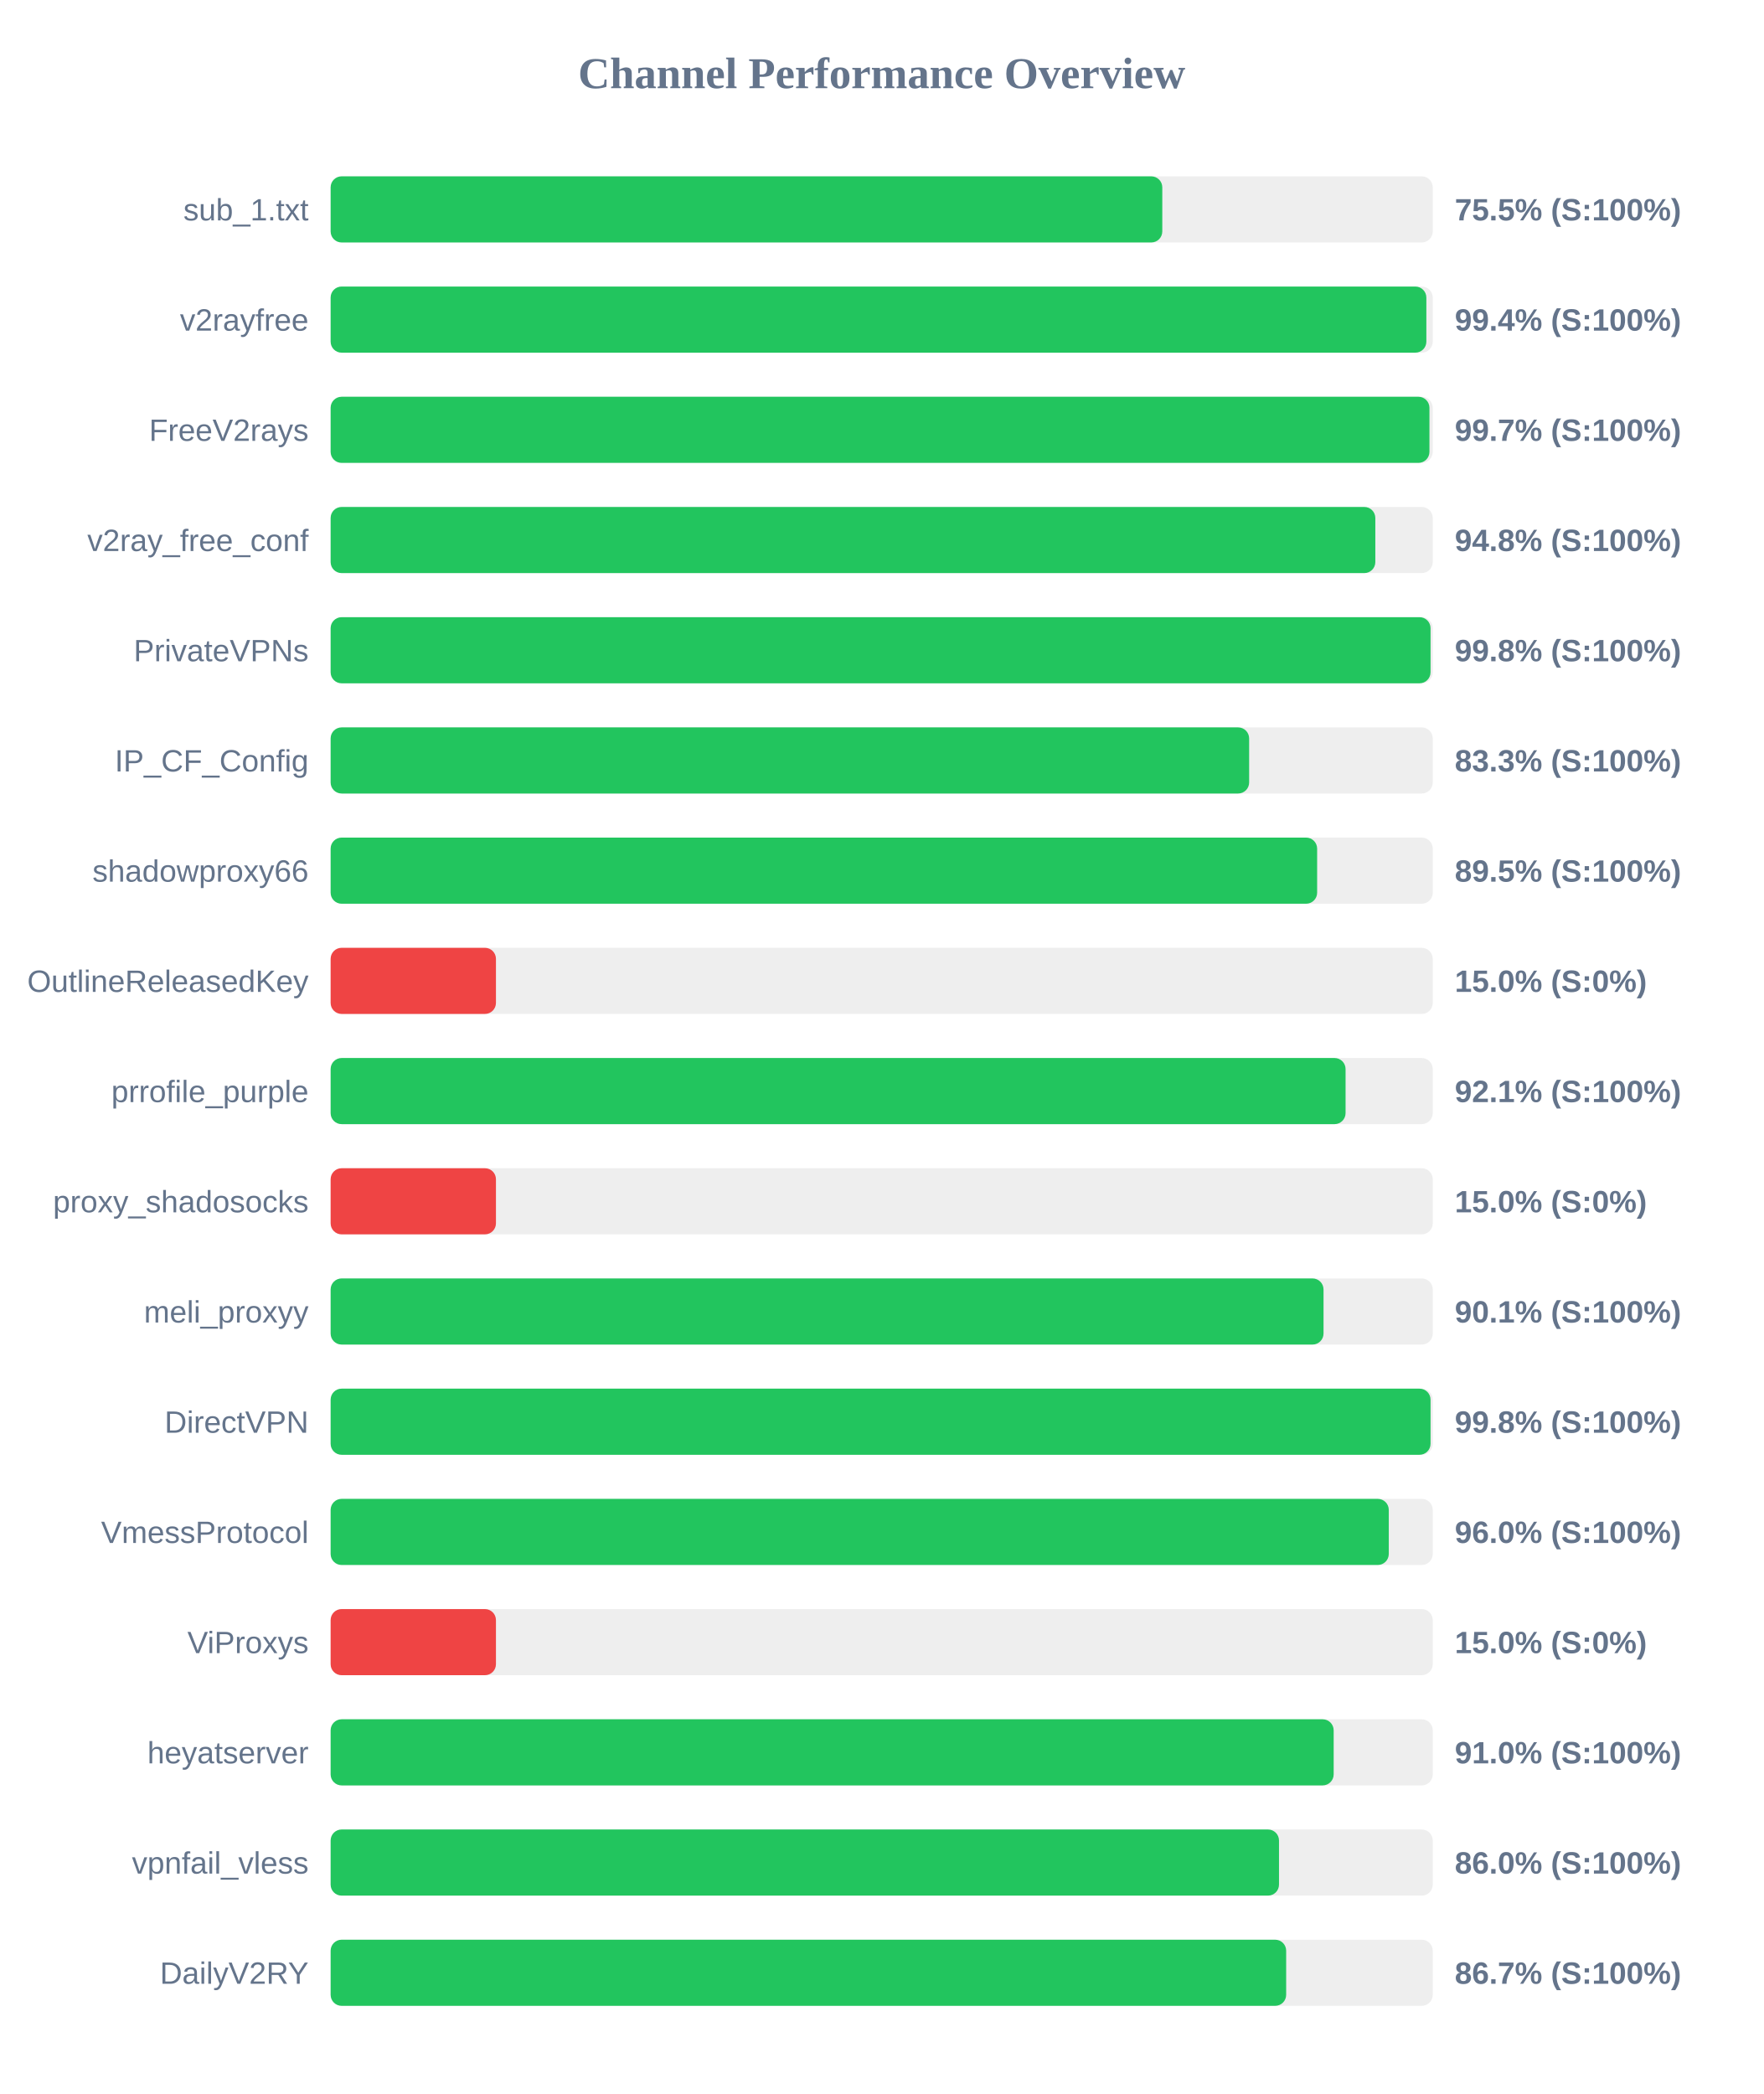
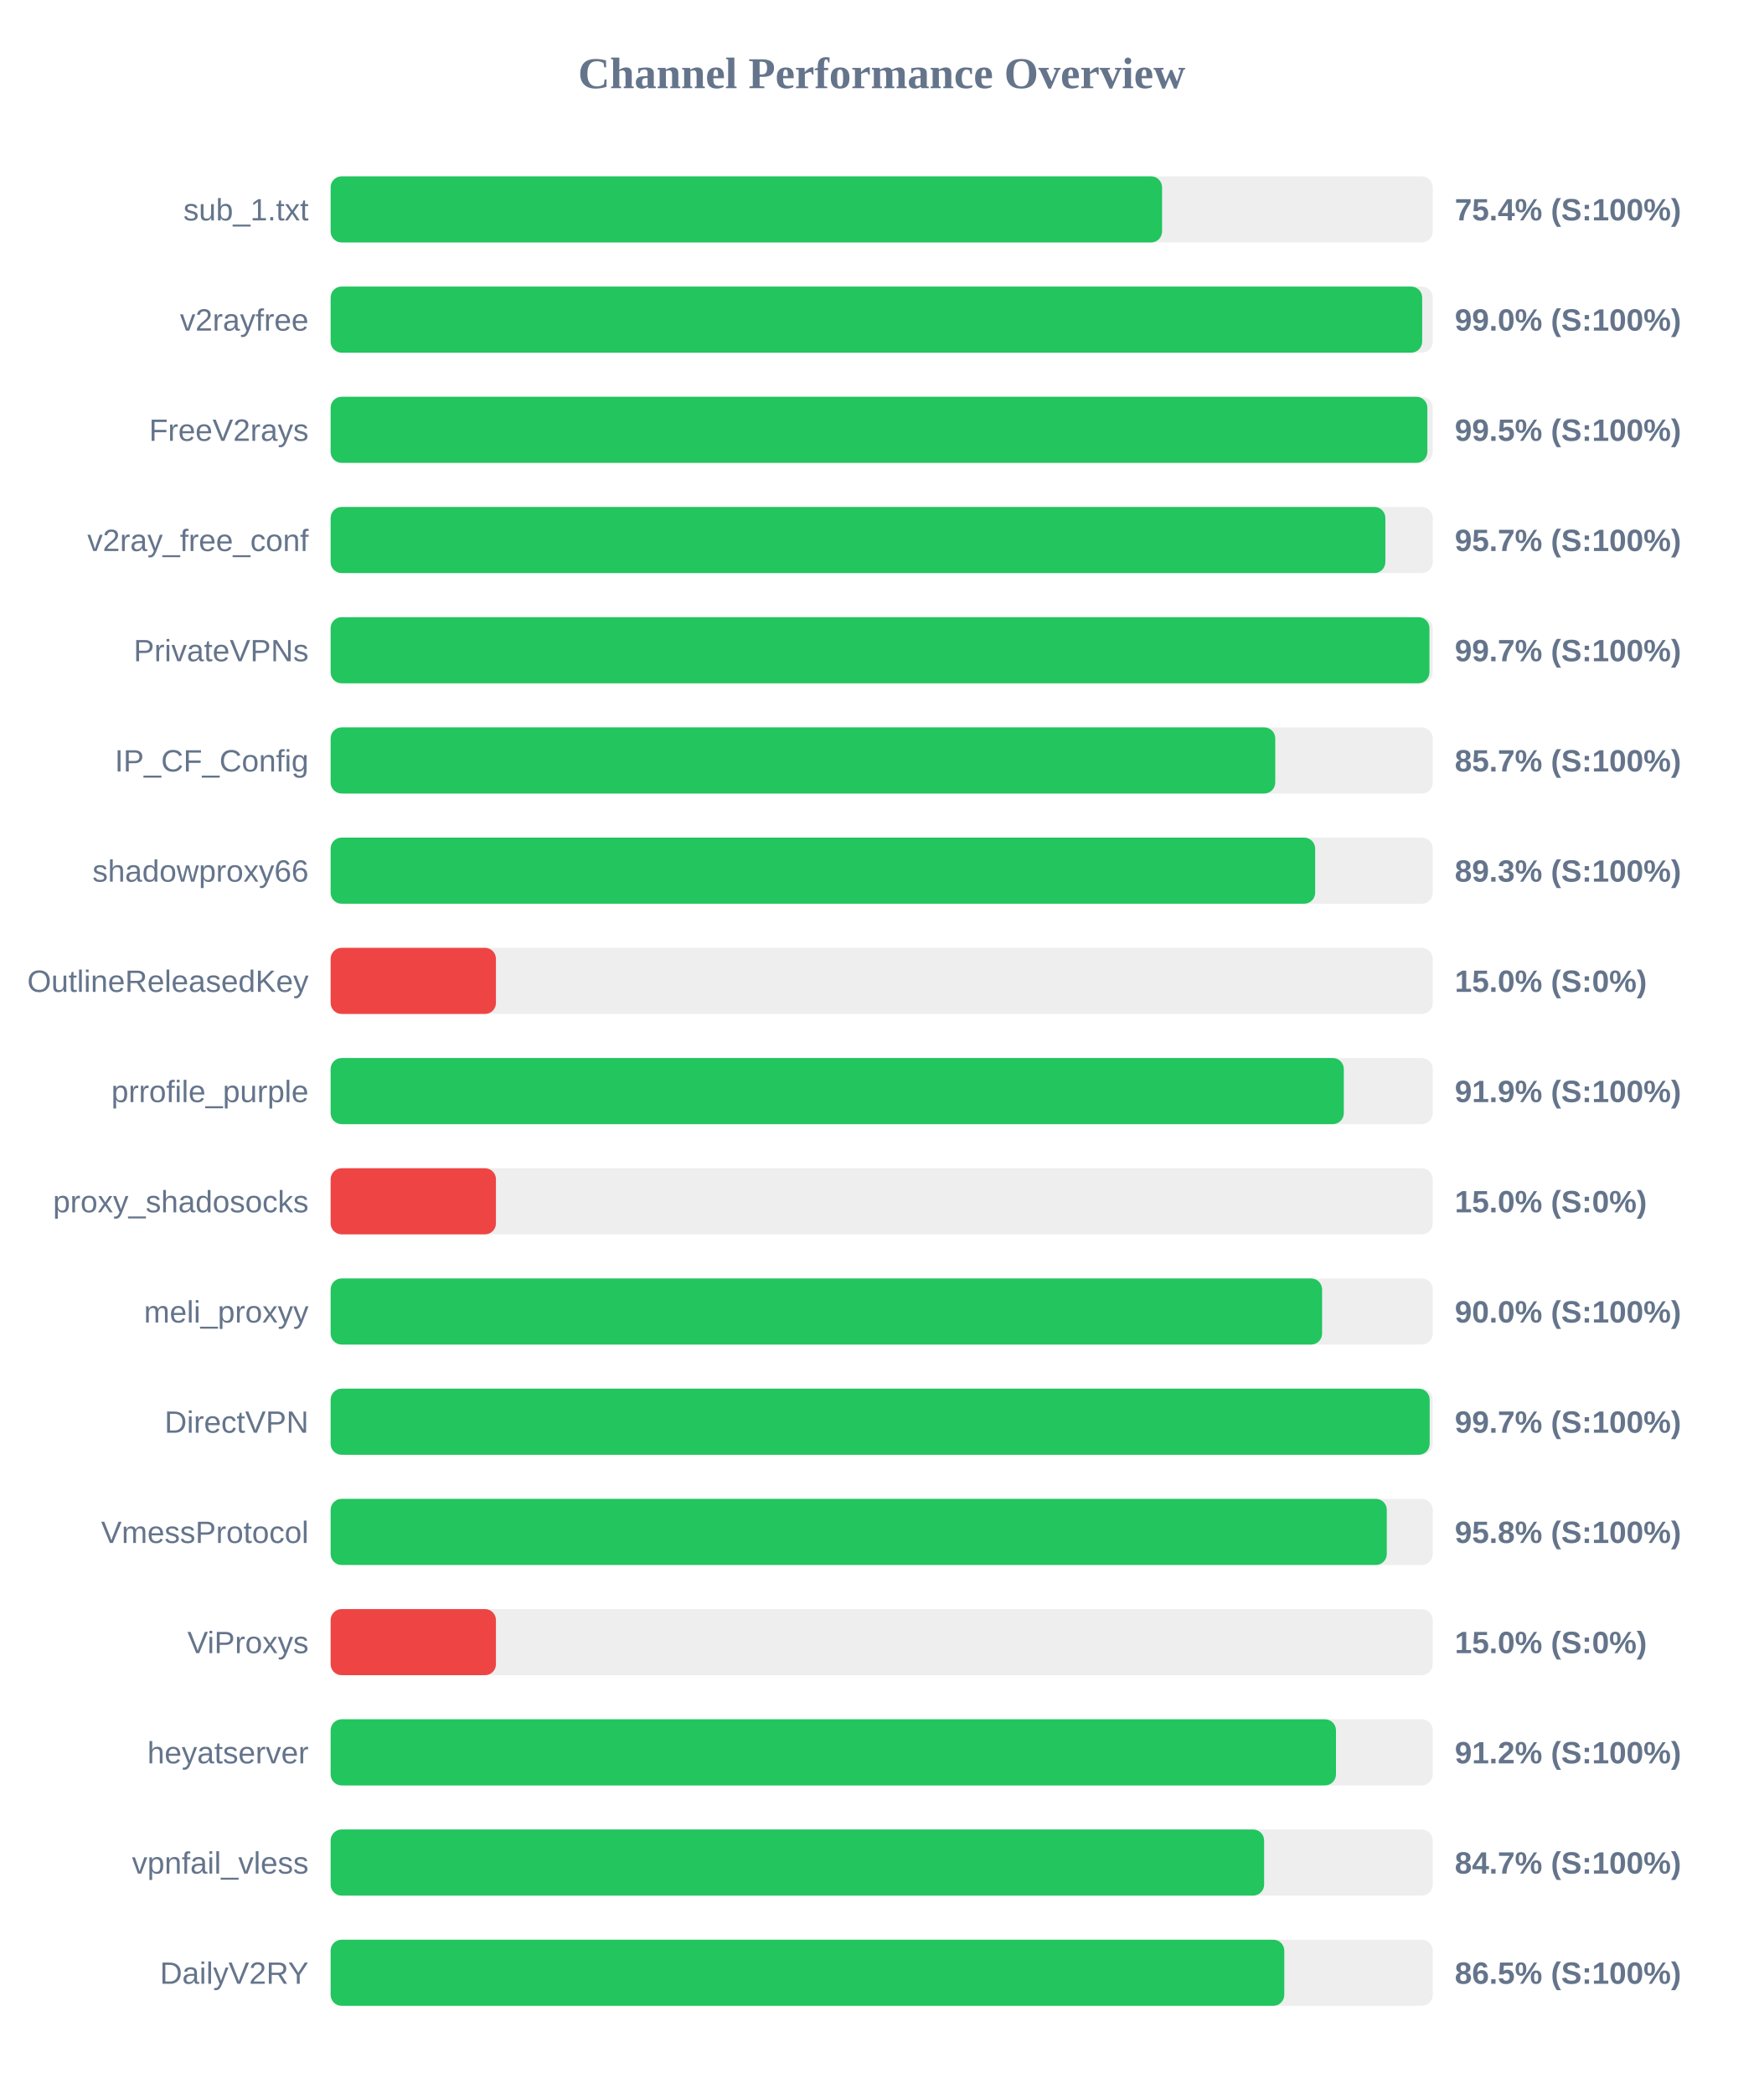
<svg xmlns="http://www.w3.org/2000/svg" width="800" height="950" version="1.1">
  <style>
        .row { font: 14px Arial; fill: #64748b; }
        .score { font: bold 14px Arial; fill: #64748b; }
    </style>
  <text x="400" y="40" text-anchor="middle" font-size="20px" font-weight="bold" fill="#64748b">Channel Performance Overview</text>
  <rect x="150" y="80" width="500" height="30" fill="#eee" rx="5" />
-   <rect x="150" y="80" width="377.3" height="30" fill="#22c55e" rx="5" />
+   <rect x="150" y="80" width="377.2" height="30" fill="#22c55e" rx="5" />
  <text x="140" y="100" text-anchor="end" class="row">sub_1.txt</text>
-   <text x="660" y="100" text-anchor="start" class="score">75.5% (S:100%)</text>
+   <text x="660" y="100" text-anchor="start" class="score">75.4% (S:100%)</text>
  <rect x="150" y="130" width="500" height="30" fill="#eee" rx="5" />
-   <rect x="150" y="130" width="497.1" height="30" fill="#22c55e" rx="5" />
+   <rect x="150" y="130" width="495.2" height="30" fill="#22c55e" rx="5" />
  <text x="140" y="150" text-anchor="end" class="row">v2rayfree</text>
-   <text x="660" y="150" text-anchor="start" class="score">99.4% (S:100%)</text>
+   <text x="660" y="150" text-anchor="start" class="score">99.0% (S:100%)</text>
  <rect x="150" y="180" width="500" height="30" fill="#eee" rx="5" />
-   <rect x="150" y="180" width="498.5" height="30" fill="#22c55e" rx="5" />
+   <rect x="150" y="180" width="497.55" height="30" fill="#22c55e" rx="5" />
  <text x="140" y="200" text-anchor="end" class="row">FreeV2rays</text>
-   <text x="660" y="200" text-anchor="start" class="score">99.7% (S:100%)</text>
+   <text x="660" y="200" text-anchor="start" class="score">99.5% (S:100%)</text>
  <rect x="150" y="230" width="500" height="30" fill="#eee" rx="5" />
-   <rect x="150" y="230" width="473.95" height="30" fill="#22c55e" rx="5" />
+   <rect x="150" y="230" width="478.5" height="30" fill="#22c55e" rx="5" />
  <text x="140" y="250" text-anchor="end" class="row">v2ray_free_conf</text>
-   <text x="660" y="250" text-anchor="start" class="score">94.8% (S:100%)</text>
+   <text x="660" y="250" text-anchor="start" class="score">95.7% (S:100%)</text>
  <rect x="150" y="280" width="500" height="30" fill="#eee" rx="5" />
-   <rect x="150" y="280" width="499.0" height="30" fill="#22c55e" rx="5" />
+   <rect x="150" y="280" width="498.5" height="30" fill="#22c55e" rx="5" />
  <text x="140" y="300" text-anchor="end" class="row">PrivateVPNs</text>
-   <text x="660" y="300" text-anchor="start" class="score">99.8% (S:100%)</text>
+   <text x="660" y="300" text-anchor="start" class="score">99.7% (S:100%)</text>
  <rect x="150" y="330" width="500" height="30" fill="#eee" rx="5" />
-   <rect x="150" y="330" width="416.7" height="30" fill="#22c55e" rx="5" />
+   <rect x="150" y="330" width="428.55" height="30" fill="#22c55e" rx="5" />
  <text x="140" y="350" text-anchor="end" class="row">IP_CF_Config</text>
-   <text x="660" y="350" text-anchor="start" class="score">83.3% (S:100%)</text>
+   <text x="660" y="350" text-anchor="start" class="score">85.7% (S:100%)</text>
  <rect x="150" y="380" width="500" height="30" fill="#eee" rx="5" />
-   <rect x="150" y="380" width="447.55" height="30" fill="#22c55e" rx="5" />
+   <rect x="150" y="380" width="446.65" height="30" fill="#22c55e" rx="5" />
  <text x="140" y="400" text-anchor="end" class="row">shadowproxy66</text>
-   <text x="660" y="400" text-anchor="start" class="score">89.5% (S:100%)</text>
+   <text x="660" y="400" text-anchor="start" class="score">89.3% (S:100%)</text>
  <rect x="150" y="430" width="500" height="30" fill="#eee" rx="5" />
  <rect x="150" y="430" width="75.0" height="30" fill="#ef4444" rx="5" />
  <text x="140" y="450" text-anchor="end" class="row">OutlineReleasedKey</text>
  <text x="660" y="450" text-anchor="start" class="score">15.0% (S:0%)</text>
  <rect x="150" y="480" width="500" height="30" fill="#eee" rx="5" />
-   <rect x="150" y="480" width="460.45" height="30" fill="#22c55e" rx="5" />
+   <rect x="150" y="480" width="459.65" height="30" fill="#22c55e" rx="5" />
  <text x="140" y="500" text-anchor="end" class="row">prrofile_purple</text>
-   <text x="660" y="500" text-anchor="start" class="score">92.1% (S:100%)</text>
+   <text x="660" y="500" text-anchor="start" class="score">91.9% (S:100%)</text>
  <rect x="150" y="530" width="500" height="30" fill="#eee" rx="5" />
  <rect x="150" y="530" width="75.0" height="30" fill="#ef4444" rx="5" />
  <text x="140" y="550" text-anchor="end" class="row">proxy_shadosocks</text>
  <text x="660" y="550" text-anchor="start" class="score">15.0% (S:0%)</text>
  <rect x="150" y="580" width="500" height="30" fill="#eee" rx="5" />
-   <rect x="150" y="580" width="450.45" height="30" fill="#22c55e" rx="5" />
+   <rect x="150" y="580" width="449.8" height="30" fill="#22c55e" rx="5" />
  <text x="140" y="600" text-anchor="end" class="row">meli_proxyy</text>
-   <text x="660" y="600" text-anchor="start" class="score">90.1% (S:100%)</text>
+   <text x="660" y="600" text-anchor="start" class="score">90.0% (S:100%)</text>
  <rect x="150" y="630" width="500" height="30" fill="#eee" rx="5" />
-   <rect x="150" y="630" width="499.0" height="30" fill="#22c55e" rx="5" />
+   <rect x="150" y="630" width="498.6" height="30" fill="#22c55e" rx="5" />
  <text x="140" y="650" text-anchor="end" class="row">DirectVPN</text>
-   <text x="660" y="650" text-anchor="start" class="score">99.8% (S:100%)</text>
+   <text x="660" y="650" text-anchor="start" class="score">99.7% (S:100%)</text>
  <rect x="150" y="680" width="500" height="30" fill="#eee" rx="5" />
-   <rect x="150" y="680" width="480.05" height="30" fill="#22c55e" rx="5" />
+   <rect x="150" y="680" width="479.15" height="30" fill="#22c55e" rx="5" />
  <text x="140" y="700" text-anchor="end" class="row">VmessProtocol</text>
-   <text x="660" y="700" text-anchor="start" class="score">96.0% (S:100%)</text>
+   <text x="660" y="700" text-anchor="start" class="score">95.8% (S:100%)</text>
  <rect x="150" y="730" width="500" height="30" fill="#eee" rx="5" />
  <rect x="150" y="730" width="75.0" height="30" fill="#ef4444" rx="5" />
  <text x="140" y="750" text-anchor="end" class="row">ViProxys</text>
  <text x="660" y="750" text-anchor="start" class="score">15.0% (S:0%)</text>
  <rect x="150" y="780" width="500" height="30" fill="#eee" rx="5" />
-   <rect x="150" y="780" width="455.05" height="30" fill="#22c55e" rx="5" />
+   <rect x="150" y="780" width="456.1" height="30" fill="#22c55e" rx="5" />
  <text x="140" y="800" text-anchor="end" class="row">heyatserver</text>
-   <text x="660" y="800" text-anchor="start" class="score">91.0% (S:100%)</text>
+   <text x="660" y="800" text-anchor="start" class="score">91.2% (S:100%)</text>
  <rect x="150" y="830" width="500" height="30" fill="#eee" rx="5" />
-   <rect x="150" y="830" width="430.25" height="30" fill="#22c55e" rx="5" />
+   <rect x="150" y="830" width="423.5" height="30" fill="#22c55e" rx="5" />
  <text x="140" y="850" text-anchor="end" class="row">vpnfail_vless</text>
-   <text x="660" y="850" text-anchor="start" class="score">86.0% (S:100%)</text>
+   <text x="660" y="850" text-anchor="start" class="score">84.7% (S:100%)</text>
  <rect x="150" y="880" width="500" height="30" fill="#eee" rx="5" />
-   <rect x="150" y="880" width="433.5" height="30" fill="#22c55e" rx="5" />
+   <rect x="150" y="880" width="432.65" height="30" fill="#22c55e" rx="5" />
  <text x="140" y="900" text-anchor="end" class="row">DailyV2RY</text>
-   <text x="660" y="900" text-anchor="start" class="score">86.7% (S:100%)</text>
+   <text x="660" y="900" text-anchor="start" class="score">86.5% (S:100%)</text>
</svg>
